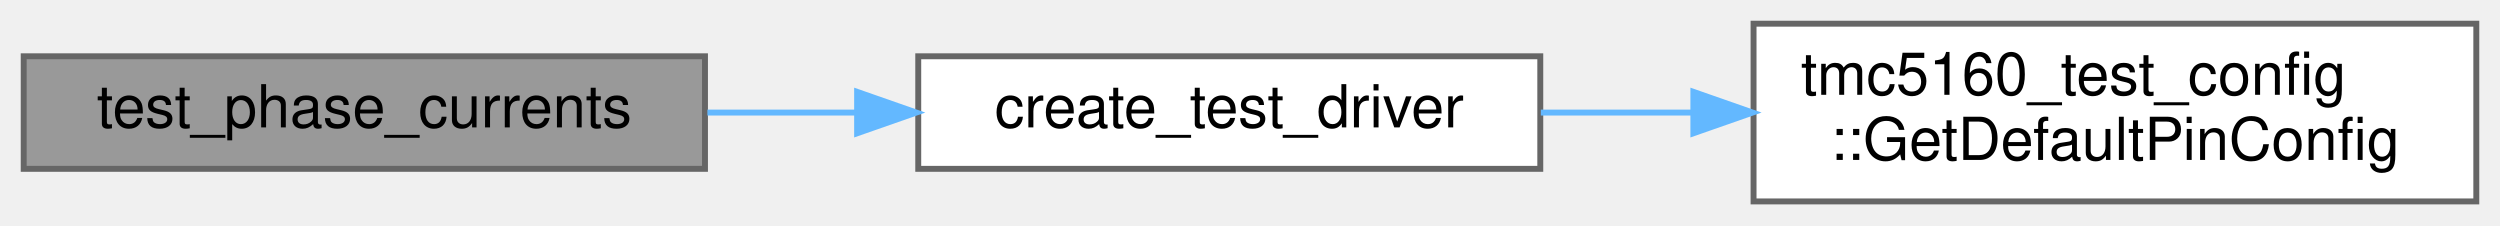
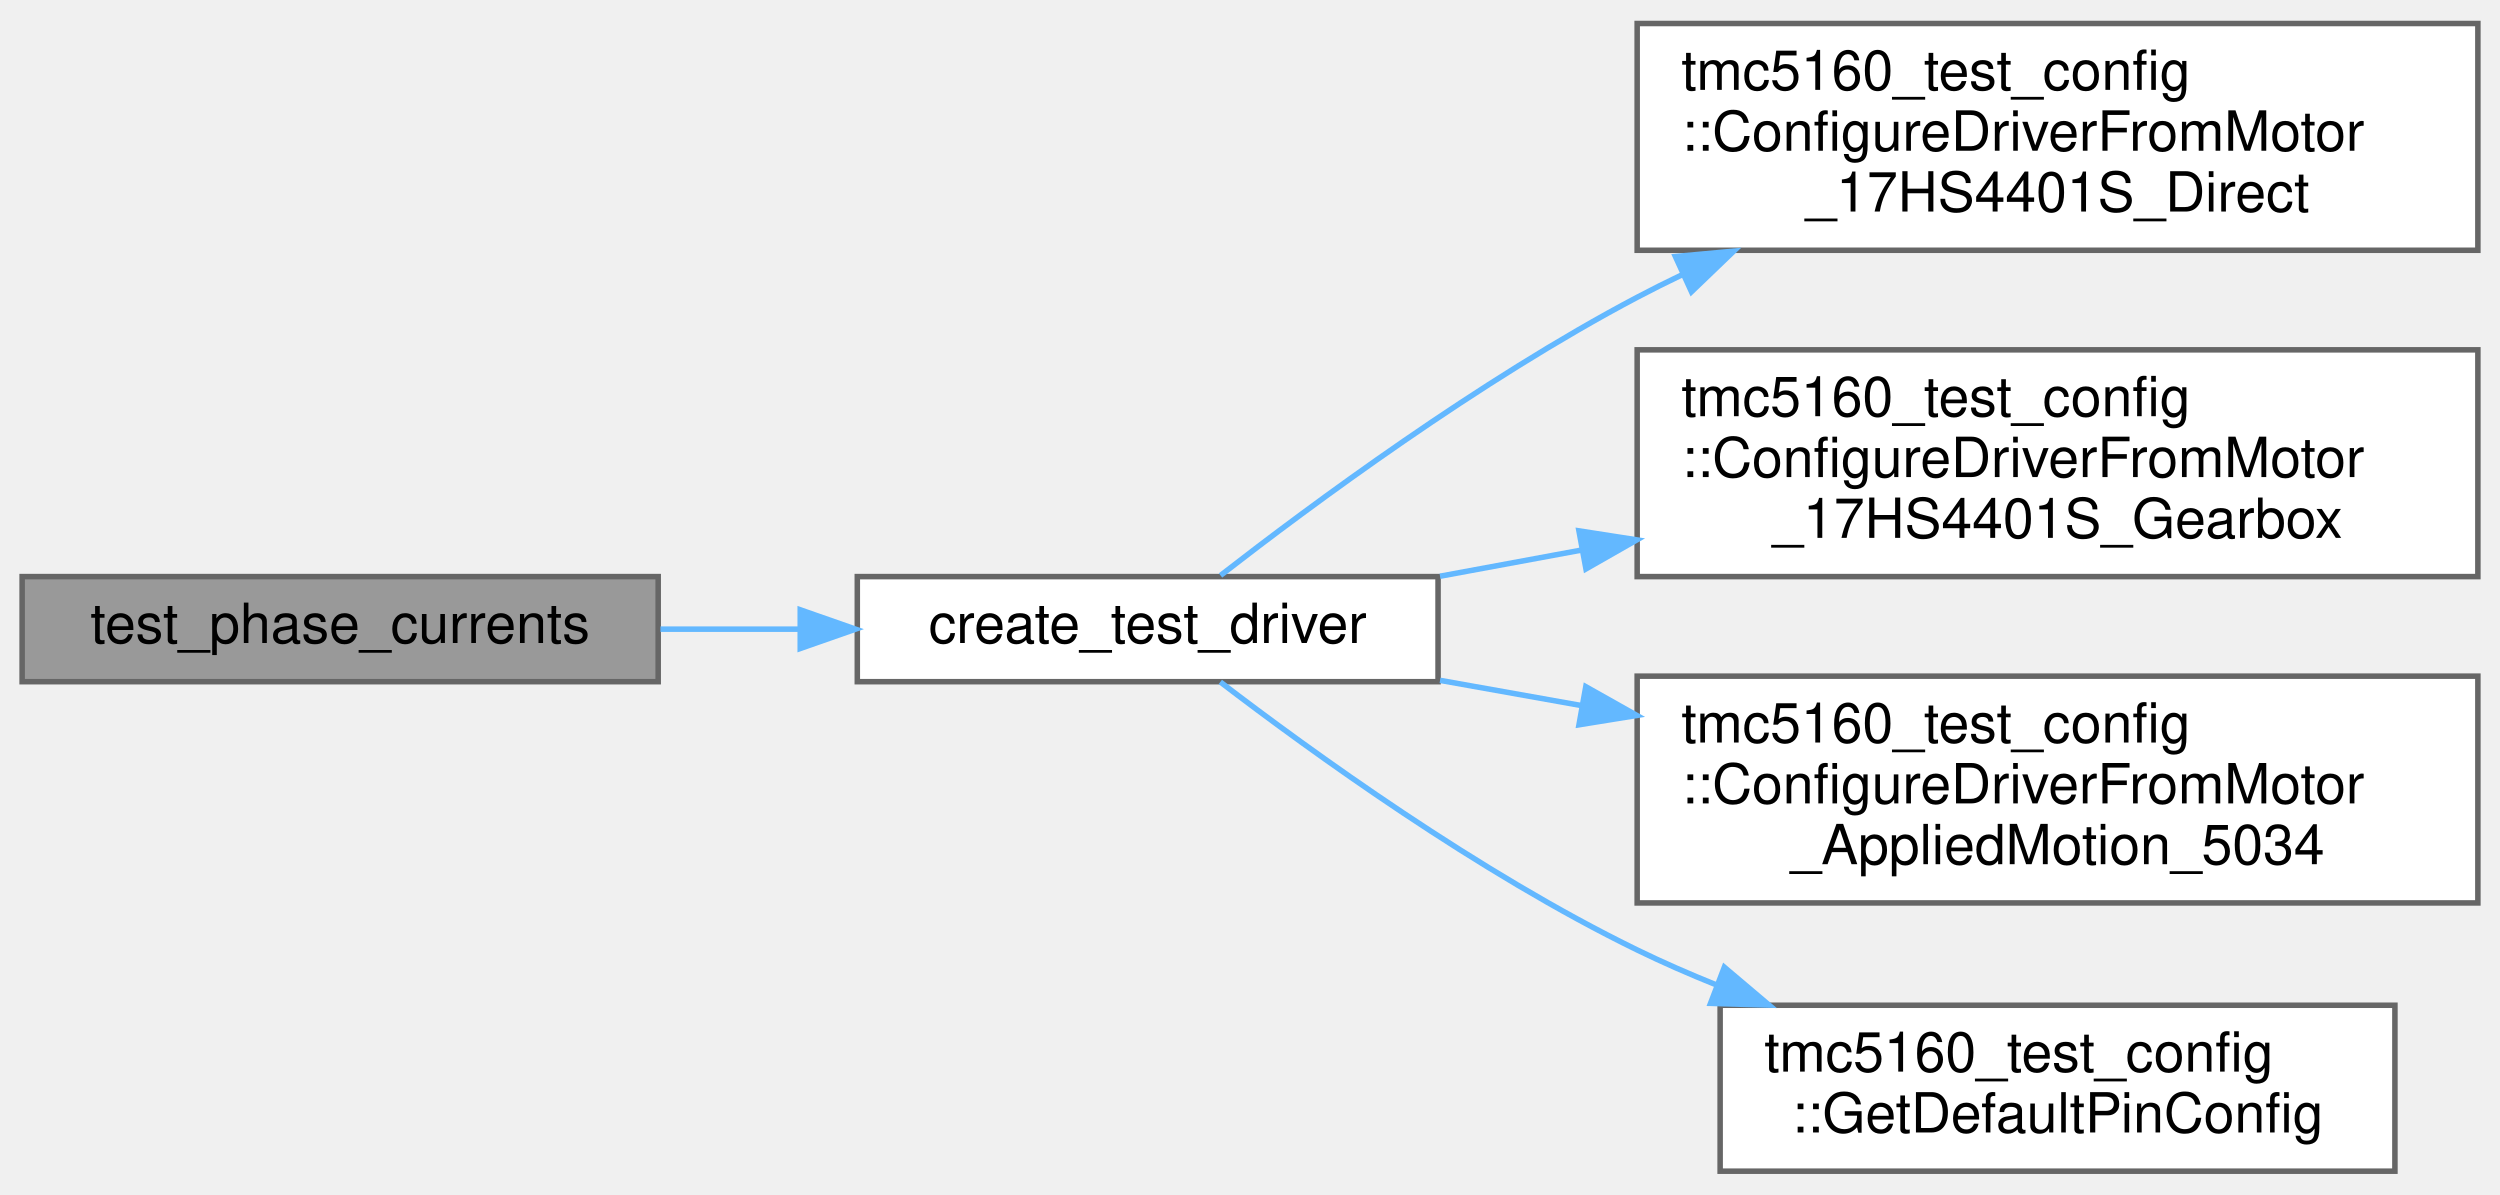
- <svg xmlns="http://www.w3.org/2000/svg" xmlns:xlink="http://www.w3.org/1999/xlink" width="422pt" height="38pt" viewBox="0.00 0.00 422.00 38.00">
-   <g id="graph0" class="graph" transform="scale(1 1) rotate(0) translate(4 34)">
+ <svg xmlns="http://www.w3.org/2000/svg" xmlns:xlink="http://www.w3.org/1999/xlink" width="452pt" height="216pt" viewBox="0.00 0.00 452.00 215.50">
+   <g id="graph0" class="graph" transform="scale(1 1) rotate(0) translate(4 211.5)">
    <g id="Node000001" class="node">
      <g id="a_Node000001">
        <a xlink:title=" ">
-           <polygon fill="#999999" stroke="#666666" points="115,-24.5 0,-24.5 0,-5.5 115,-5.5 115,-24.5" />
-           <text text-anchor="middle" x="57.5" y="-12.5" font-family="Helvetica,sans-Serif" font-size="10.00">test_phase_currents</text>
+           <polygon fill="#999999" stroke="#666666" points="115,-107.5 0,-107.5 0,-88.5 115,-88.5 115,-107.5" />
+           <text text-anchor="middle" x="57.5" y="-95.5" font-family="Helvetica,sans-Serif" font-size="10.00">test_phase_currents</text>
        </a>
      </g>
    </g>
    <g id="Node000002" class="node">
      <g id="a_Node000002">
        <a xlink:href="diagnostics__comprehensive__test_8cpp.html#a12a1e9488c1c4af4e9d79e2f8e390c5f" target="_top" xlink:title=" ">
-           <polygon fill="white" stroke="#666666" points="256,-24.5 151,-24.5 151,-5.5 256,-5.5 256,-24.5" />
-           <text text-anchor="middle" x="203.5" y="-12.5" font-family="Helvetica,sans-Serif" font-size="10.00">create_test_driver</text>
+           <polygon fill="white" stroke="#666666" points="256,-107.5 151,-107.5 151,-88.5 256,-88.5 256,-107.5" />
+           <text text-anchor="middle" x="203.5" y="-95.5" font-family="Helvetica,sans-Serif" font-size="10.00">create_test_driver</text>
        </a>
      </g>
    </g>
    <g id="edge1_Node000001_Node000002" class="edge">
      <g id="a_edge1_Node000001_Node000002">
        <a xlink:title=" ">
-           <path fill="none" stroke="#63b8ff" d="M115.41,-15C123.68,-15 132.23,-15 140.6,-15" />
-           <polygon fill="#63b8ff" stroke="#63b8ff" points="140.68,-18.5 150.68,-15 140.68,-11.5 140.68,-18.5" />
+           <path fill="none" stroke="#63b8ff" d="M115.41,-98C123.68,-98 132.23,-98 140.6,-98" />
+           <polygon fill="#63b8ff" stroke="#63b8ff" points="140.68,-101.5 150.68,-98 140.68,-94.5 140.68,-101.5" />
        </a>
      </g>
    </g>
    <g id="Node000003" class="node">
      <g id="a_Node000003">
-         <a xlink:href="namespacetmc5160__test__config.html#aa0c20662463e4685d1011a24ff3a576e" target="_top" xlink:title="Complete pin configuration for all tests.">
-           <polygon fill="white" stroke="#666666" points="414,-30 292,-30 292,0 414,0 414,-30" />
-           <text text-anchor="start" x="300" y="-18" font-family="Helvetica,sans-Serif" font-size="10.00">tmc5160_test_config</text>
-           <text text-anchor="middle" x="353" y="-7" font-family="Helvetica,sans-Serif" font-size="10.00">::GetDefaultPinConfig</text>
+         <a xlink:href="namespacetmc5160__test__config.html#a8d4169028f909fa4c3bcaf35a1130f19" target="_top" xlink:title="Helper function to populate DriverConfig from 17HS4401S direct drive motor configuration.">
+           <polygon fill="white" stroke="#666666" points="444,-207.5 292,-207.5 292,-166.5 444,-166.5 444,-207.5" />
+           <text text-anchor="start" x="300" y="-195.5" font-family="Helvetica,sans-Serif" font-size="10.00">tmc5160_test_config</text>
+           <text text-anchor="start" x="300" y="-184.5" font-family="Helvetica,sans-Serif" font-size="10.00">::ConfigureDriverFromMotor</text>
+           <text text-anchor="middle" x="368" y="-173.5" font-family="Helvetica,sans-Serif" font-size="10.00">_17HS4401S_Direct</text>
        </a>
      </g>
    </g>
    <g id="edge2_Node000002_Node000003" class="edge">
      <g id="a_edge2_Node000002_Node000003">
        <a xlink:title=" ">
-           <path fill="none" stroke="#63b8ff" d="M256.09,-15C264.39,-15 273.1,-15 281.75,-15" />
-           <polygon fill="#63b8ff" stroke="#63b8ff" points="281.84,-18.5 291.84,-15 281.84,-11.5 281.84,-18.5" />
+           <path fill="none" stroke="#63b8ff" d="M216.67,-107.71C233.07,-120.45 263.48,-142.97 292,-158 294.69,-159.42 297.47,-160.81 300.3,-162.16" />
+           <polygon fill="#63b8ff" stroke="#63b8ff" points="298.91,-165.37 309.46,-166.34 301.82,-159 298.91,-165.37" />
+         </a>
+       </g>
+     </g>
+     <g id="Node000004" class="node">
+       <g id="a_Node000004">
+         <a xlink:href="namespacetmc5160__test__config.html#ad066428e88b18d0b8a60d3cbb3866a72" target="_top" xlink:title="Helper function to populate DriverConfig from 17HS4401S gearbox motor configuration.">
+           <polygon fill="white" stroke="#666666" points="444,-148.5 292,-148.5 292,-107.5 444,-107.5 444,-148.5" />
+           <text text-anchor="start" x="300" y="-136.5" font-family="Helvetica,sans-Serif" font-size="10.00">tmc5160_test_config</text>
+           <text text-anchor="start" x="300" y="-125.5" font-family="Helvetica,sans-Serif" font-size="10.00">::ConfigureDriverFromMotor</text>
+           <text text-anchor="middle" x="368" y="-114.5" font-family="Helvetica,sans-Serif" font-size="10.00">_17HS4401S_Gearbox</text>
+         </a>
+       </g>
+     </g>
+     <g id="edge3_Node000002_Node000004" class="edge">
+       <g id="a_edge3_Node000002_Node000004">
+         <a xlink:title=" ">
+           <path fill="none" stroke="#63b8ff" d="M256.36,-107.57C264.6,-109.09 273.29,-110.7 282.05,-112.32" />
+           <polygon fill="#63b8ff" stroke="#63b8ff" points="281.47,-115.77 291.94,-114.14 282.74,-108.89 281.47,-115.77" />
+         </a>
+       </g>
+     </g>
+     <g id="Node000005" class="node">
+       <g id="a_Node000005">
+         <a xlink:href="namespacetmc5160__test__config.html#a3b6d57d96a6198cd1018a9e5c55c0c6b" target="_top" xlink:title="Helper function to populate DriverConfig from Applied Motion 5034 motor configuration.">
+           <polygon fill="white" stroke="#666666" points="444,-89.5 292,-89.5 292,-48.5 444,-48.5 444,-89.5" />
+           <text text-anchor="start" x="300" y="-77.5" font-family="Helvetica,sans-Serif" font-size="10.00">tmc5160_test_config</text>
+           <text text-anchor="start" x="300" y="-66.5" font-family="Helvetica,sans-Serif" font-size="10.00">::ConfigureDriverFromMotor</text>
+           <text text-anchor="middle" x="368" y="-55.5" font-family="Helvetica,sans-Serif" font-size="10.00">_AppliedMotion_5034</text>
+         </a>
+       </g>
+     </g>
+     <g id="edge4_Node000002_Node000005" class="edge">
+       <g id="a_edge4_Node000002_Node000005">
+         <a xlink:title=" ">
+           <path fill="none" stroke="#63b8ff" d="M256.36,-88.74C264.6,-87.28 273.29,-85.72 282.05,-84.16" />
+           <polygon fill="#63b8ff" stroke="#63b8ff" points="282.71,-87.6 291.94,-82.4 281.48,-80.71 282.71,-87.6" />
+         </a>
+       </g>
+     </g>
+     <g id="Node000006" class="node">
+       <g id="a_Node000006">
+         <a xlink:href="namespacetmc5160__test__config.html#aa0c20662463e4685d1011a24ff3a576e" target="_top" xlink:title="Complete pin configuration for all tests.">
+           <polygon fill="white" stroke="#666666" points="429,-30 307,-30 307,0 429,0 429,-30" />
+           <text text-anchor="start" x="315" y="-18" font-family="Helvetica,sans-Serif" font-size="10.00">tmc5160_test_config</text>
+           <text text-anchor="middle" x="368" y="-7" font-family="Helvetica,sans-Serif" font-size="10.00">::GetDefaultPinConfig</text>
+         </a>
+       </g>
+     </g>
+     <g id="edge5_Node000002_Node000006" class="edge">
+       <g id="a_edge5_Node000002_Node000006">
+         <a xlink:title=" ">
+           <path fill="none" stroke="#63b8ff" d="M216.63,-88.45C232.97,-75.95 263.33,-53.97 292,-40 296.59,-37.76 301.42,-35.65 306.34,-33.67" />
+           <polygon fill="#63b8ff" stroke="#63b8ff" points="307.76,-36.88 315.85,-30.03 305.26,-30.34 307.76,-36.88" />
        </a>
      </g>
    </g>
  </g>
</svg>
